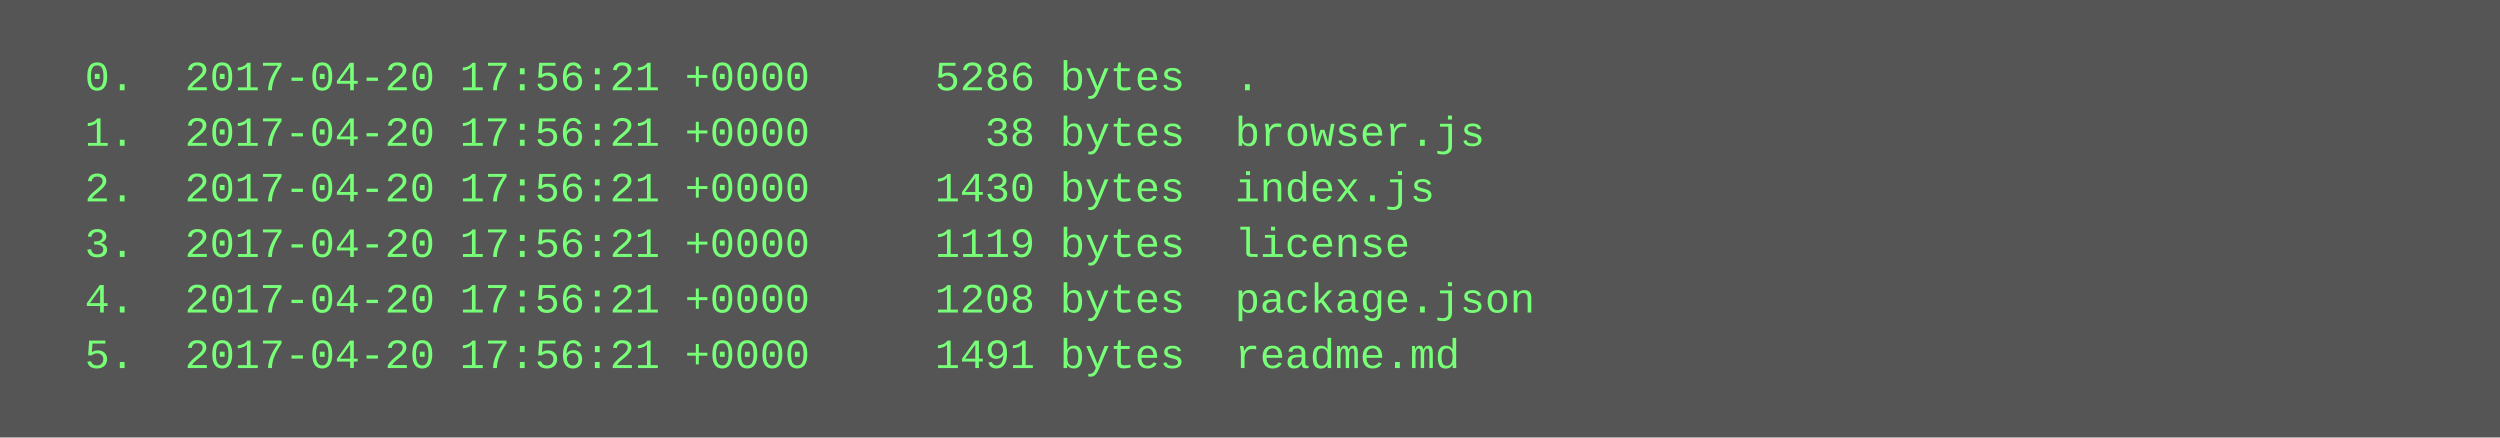
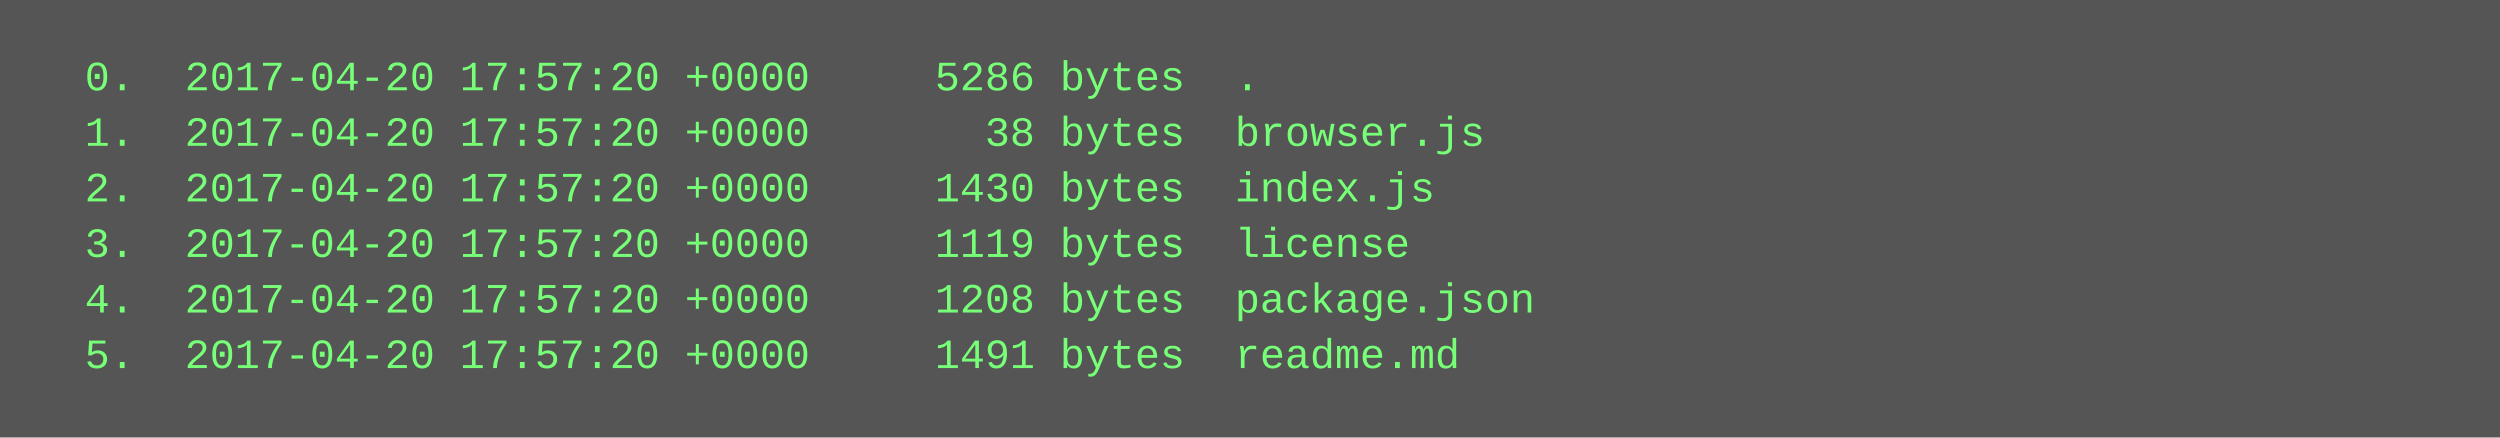
<svg xmlns="http://www.w3.org/2000/svg" height="126" width="720">
  <rect height="126" fill="#555" width="720" />
  <text fill="#7f7" font-family="Courier New" font-size="12" xml:space="preserve">
-     <tspan x="10" y="26">  0.  2017-04-20 17:56:21 +0000     5286 bytes  .</tspan>
-     <tspan x="10" y="42">  1.  2017-04-20 17:56:21 +0000       38 bytes  browser.js</tspan>
-     <tspan x="10" y="58">  2.  2017-04-20 17:56:21 +0000     1430 bytes  index.js</tspan>
-     <tspan x="10" y="74">  3.  2017-04-20 17:56:21 +0000     1119 bytes  license</tspan>
-     <tspan x="10" y="90">  4.  2017-04-20 17:56:21 +0000     1208 bytes  package.json</tspan>
-     <tspan x="10" y="106">  5.  2017-04-20 17:56:21 +0000     1491 bytes  readme.md</tspan>
+     <tspan x="10" y="26">  0.  2017-04-20 17:57:20 +0000     5286 bytes  .</tspan>
+     <tspan x="10" y="42">  1.  2017-04-20 17:57:20 +0000       38 bytes  browser.js</tspan>
+     <tspan x="10" y="58">  2.  2017-04-20 17:57:20 +0000     1430 bytes  index.js</tspan>
+     <tspan x="10" y="74">  3.  2017-04-20 17:57:20 +0000     1119 bytes  license</tspan>
+     <tspan x="10" y="90">  4.  2017-04-20 17:57:20 +0000     1208 bytes  package.json</tspan>
+     <tspan x="10" y="106">  5.  2017-04-20 17:57:20 +0000     1491 bytes  readme.md</tspan>
  </text>
</svg>
